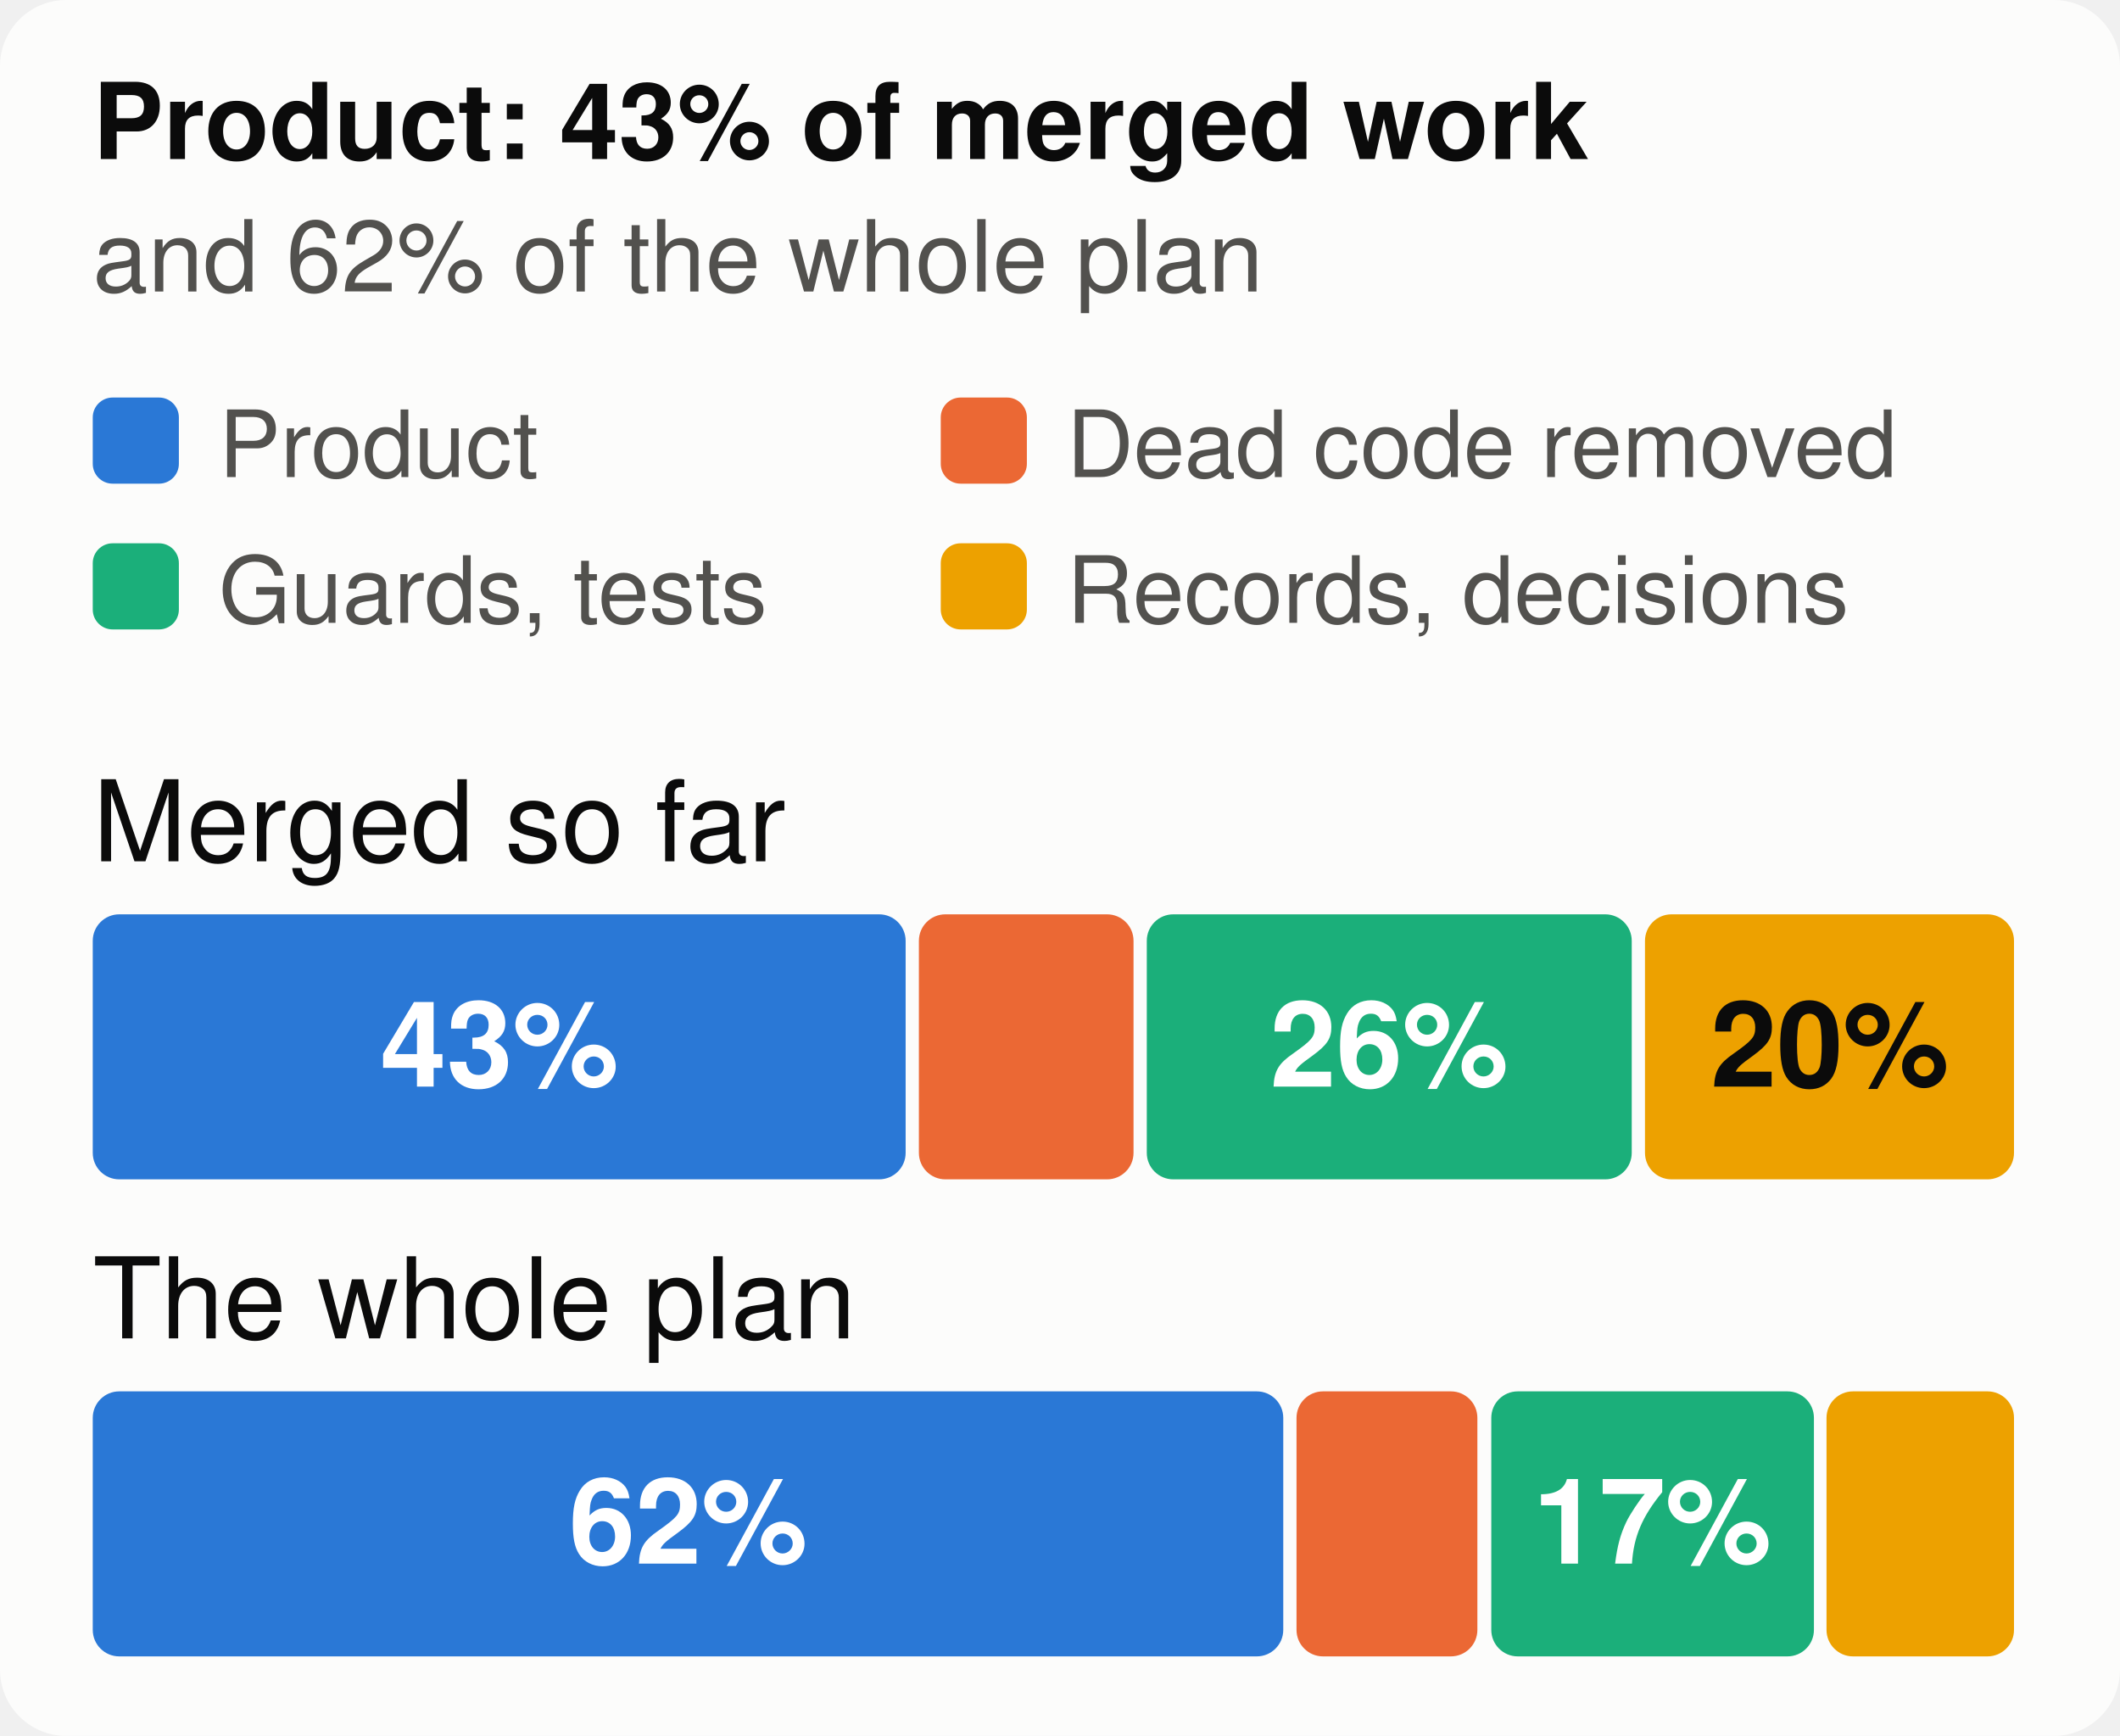
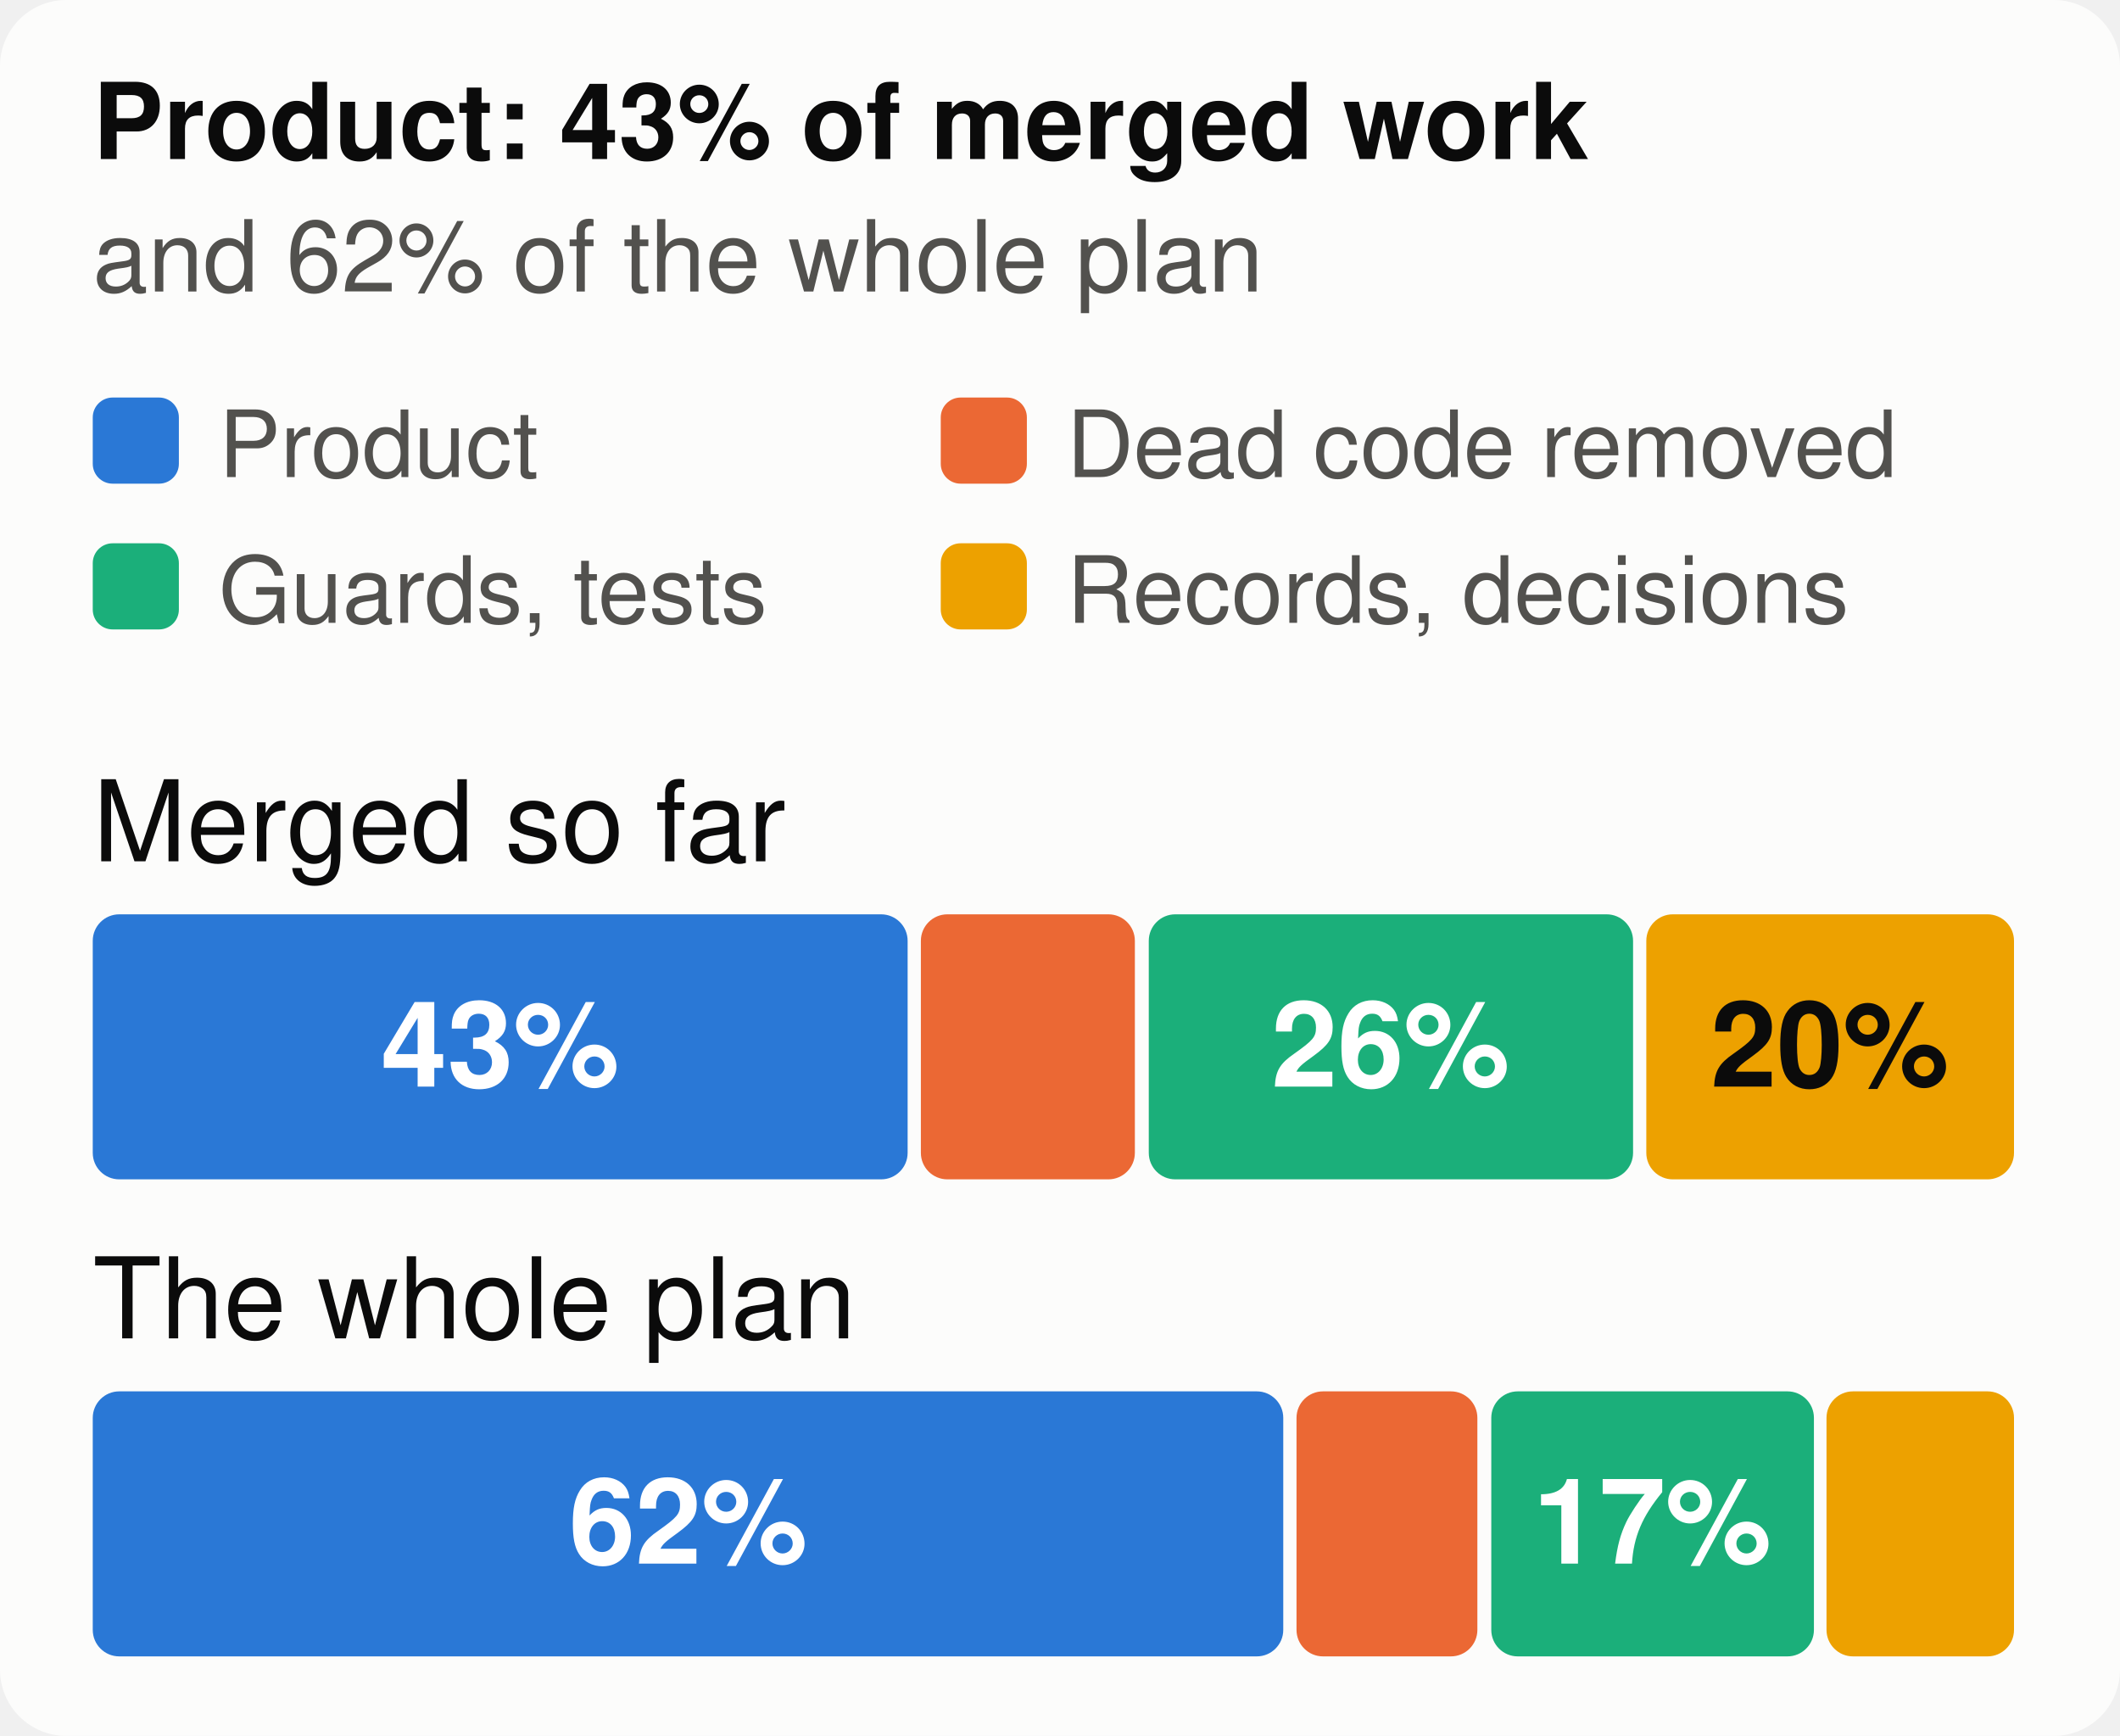
<svg xmlns="http://www.w3.org/2000/svg" viewBox="0 0 320 262" width="320" height="262" font-family="system-ui,-apple-system,Segoe UI,Helvetica,Arial,sans-serif" font-size="18" role="img" aria-label="The merged work and the whole plan, by kind of work">
  <style>.h{paint-order:stroke;stroke:#fcfcfb;stroke-width:3px;stroke-linejoin:round}.rg{stroke:#fcfcfb}@media (prefers-color-scheme: dark){.bg{fill:#1a1a19}.t1{fill:#f0efec}.t2{fill:#c3c2b7}.gr{stroke:#2c2c2a}.ax{stroke:#383835}.ld{stroke:#383835}.br{stroke:#c3c2b7}.m{stroke:#3987e5}.dp{stroke:#d95926}.v{stroke:#199e70}.i2{stroke:#c3c2b7}.i1{stroke:#f0efec}.f1{fill:#3987e5}.f2{fill:#d95926}.f3{fill:#199e70}.f4{fill:#c98500}.ev{fill:#c3c2b7}.inv{fill:#1a1a19}.done{fill:#cde2fb}.todo{fill:#52514e}.tile{fill:#262624}.h,.rg{stroke:#1a1a19}}</style>
  <rect width="320" height="262" rx="10" class="bg" fill="#fcfcfb" />
  <text x="14" y="24" class="t1" fill="#0b0b0b" font-size="16" font-weight="700">Product: 43% of merged work</text>
  <text x="14" y="44" class="t2" fill="#52514e" font-size="15">and 62% of the whole plan</text>
  <rect x="14" y="60" width="13" height="13" rx="3" class="f1" fill="#2a78d6" />
  <text x="33" y="72" class="t2" fill="#52514e" font-size="14">Product</text>
  <rect x="142" y="60" width="13" height="13" rx="3" class="f2" fill="#eb6834" />
  <text x="161" y="72" class="t2" fill="#52514e" font-size="14">Dead code removed</text>
  <rect x="14" y="82" width="13" height="13" rx="3" class="f3" fill="#1baf7a" />
  <text x="33" y="94" class="t2" fill="#52514e" font-size="14">Guards, tests</text>
  <rect x="142" y="82" width="13" height="13" rx="3" class="f4" fill="#eda100" />
  <text x="161" y="94" class="t2" fill="#52514e" font-size="14">Records, decisions</text>
  <text x="14" y="130" class="t1" fill="#0b0b0b" font-size="17">Merged so far</text>
-   <rect x="14.0" y="138" width="122.7" height="40" rx="4" class="f1" fill="#2a78d6" />
-   <text x="75.4" y="164" text-anchor="middle" fill="#ffffff" font-size="18" font-weight="700">43%</text>
-   <rect x="138.7" y="138" width="32.4" height="40" rx="4" class="f2" fill="#eb6834" />
-   <rect x="173.1" y="138" width="73.2" height="40" rx="4" class="f3" fill="#1baf7a" />
-   <text x="209.7" y="164" text-anchor="middle" fill="#ffffff" font-size="18" font-weight="700">26%</text>
-   <rect x="248.3" y="138" width="55.7" height="40" rx="4" class="f4" fill="#eda100" />
+   <rect x="14.0" y="138" width="123.0" height="40" rx="4" class="f1" fill="#2a78d6" />
+   <text x="75.5" y="164" text-anchor="middle" fill="#ffffff" font-size="18" font-weight="700">43%</text>
+   <rect x="139.0" y="138" width="32.3" height="40" rx="4" class="f2" fill="#eb6834" />
+   <rect x="173.4" y="138" width="73.1" height="40" rx="4" class="f3" fill="#1baf7a" />
+   <text x="209.9" y="164" text-anchor="middle" fill="#ffffff" font-size="18" font-weight="700">26%</text>
+   <rect x="248.5" y="138" width="55.5" height="40" rx="4" class="f4" fill="#eda100" />
  <text x="276.2" y="164" text-anchor="middle" fill="#0b0b0b" font-size="18" font-weight="700">20%</text>
  <text x="14" y="202" class="t1" fill="#0b0b0b" font-size="17">The whole plan</text>
  <rect x="14.0" y="210" width="179.7" height="40" rx="4" class="f1" fill="#2a78d6" />
  <text x="103.9" y="236" text-anchor="middle" fill="#ffffff" font-size="18" font-weight="700">62%</text>
  <rect x="195.7" y="210" width="27.3" height="40" rx="4" class="f2" fill="#eb6834" />
  <rect x="225.1" y="210" width="48.7" height="40" rx="4" class="f3" fill="#1baf7a" />
  <text x="249.4" y="236" text-anchor="middle" fill="#ffffff" font-size="18" font-weight="700">17%</text>
  <rect x="275.7" y="210" width="28.3" height="40" rx="4" class="f4" fill="#eda100" />
</svg>
